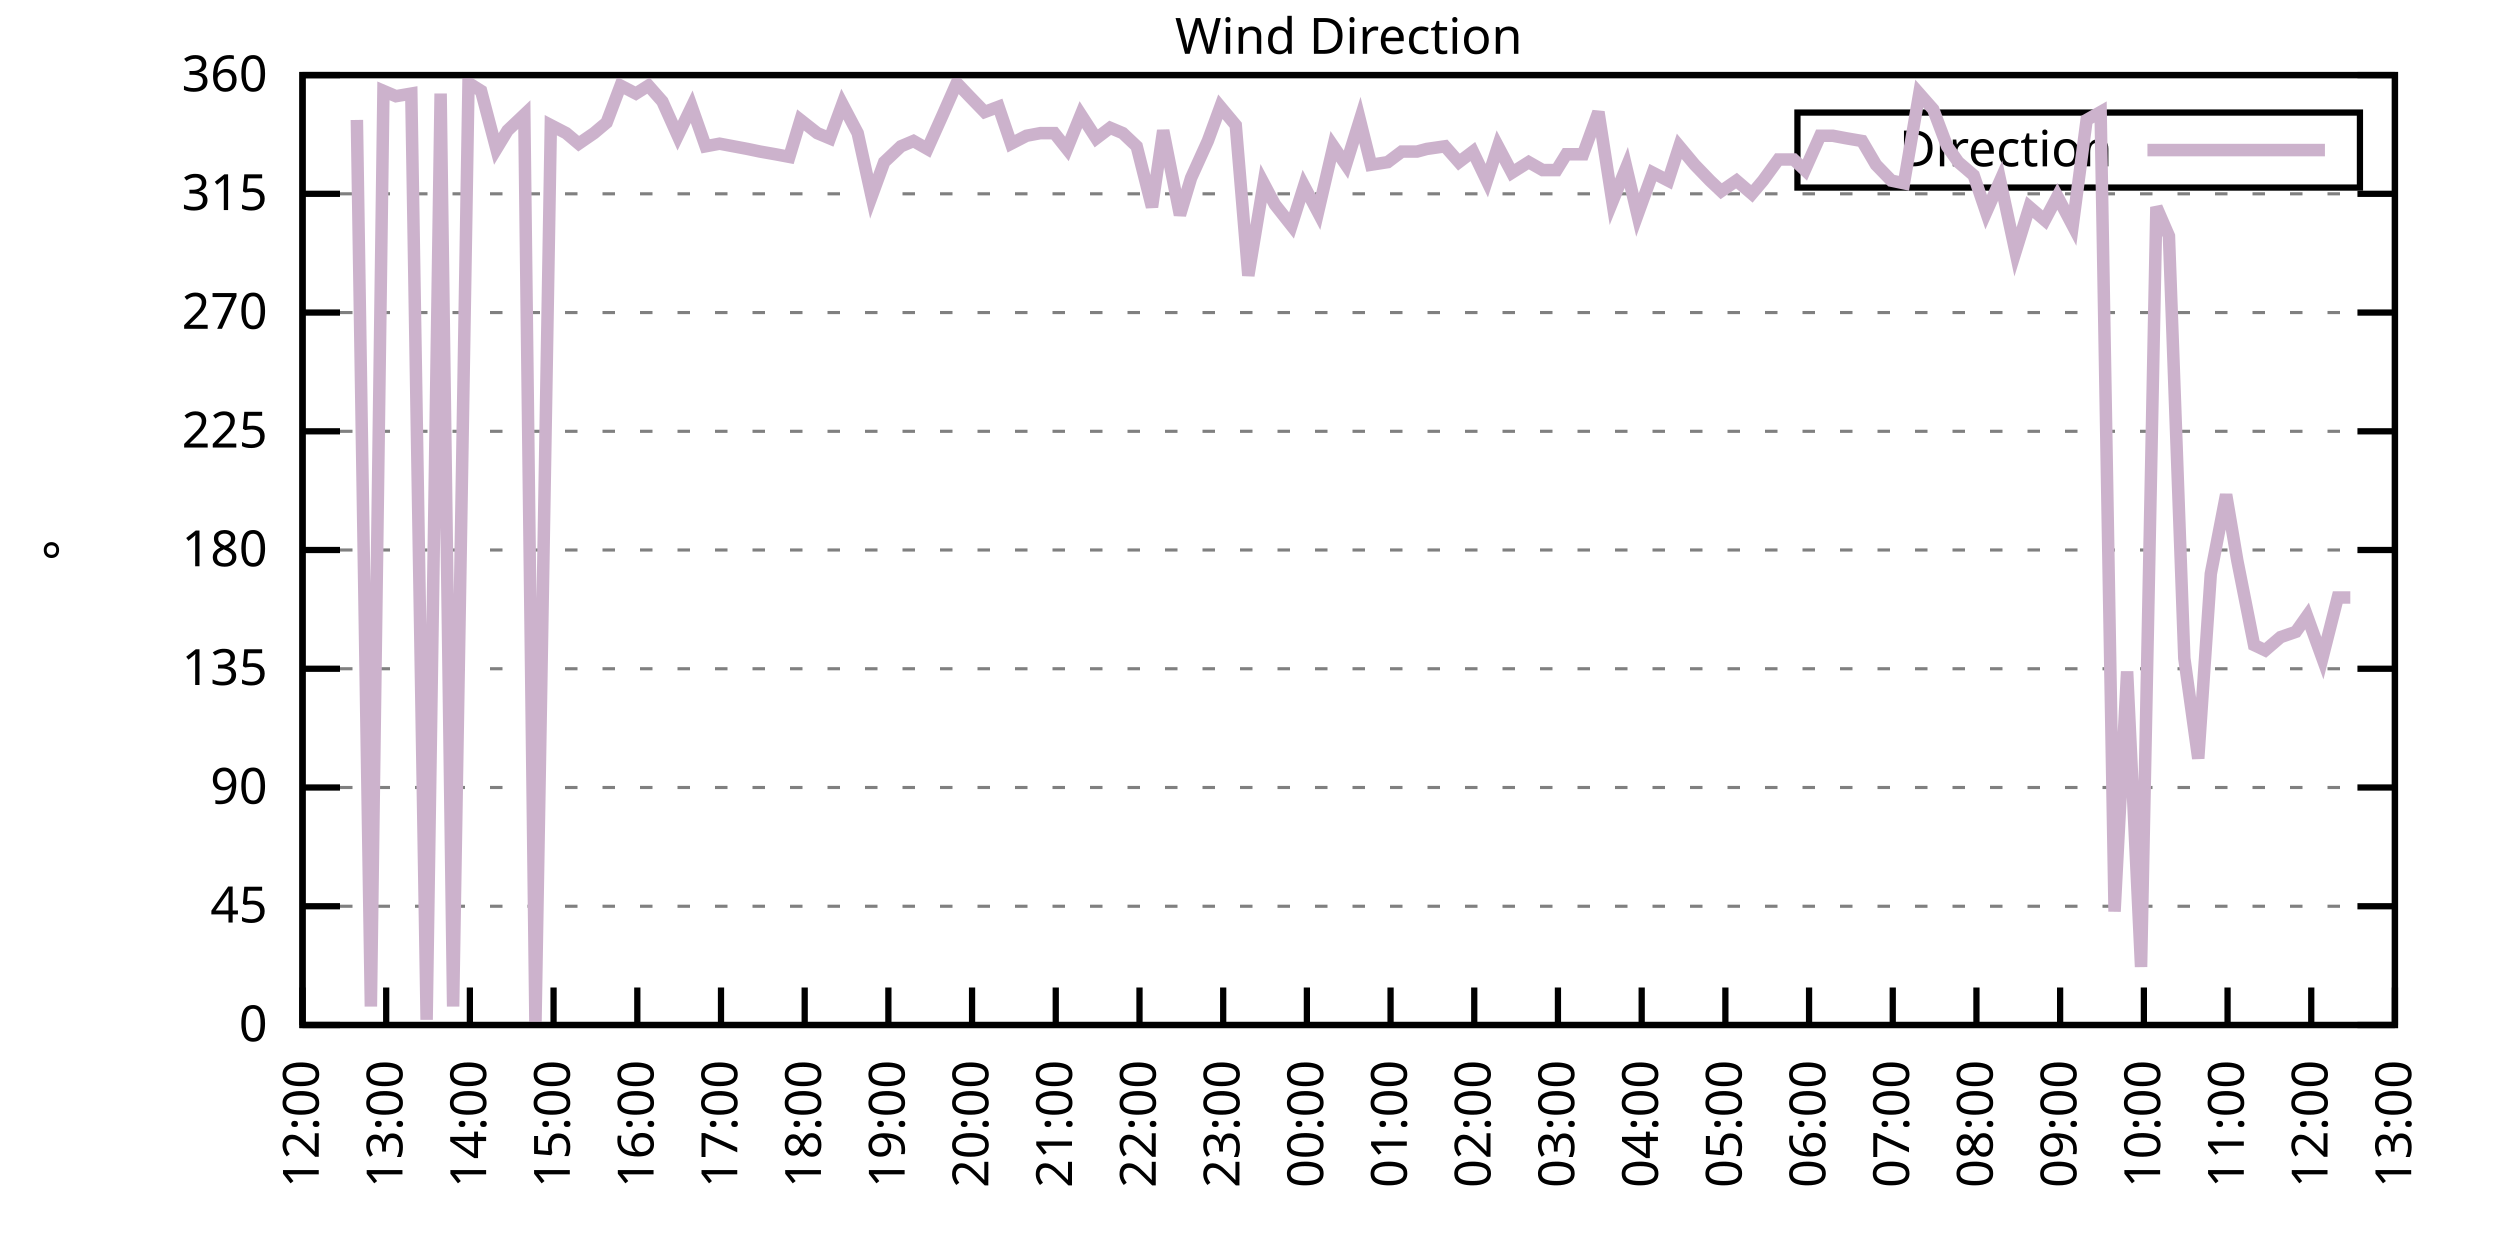
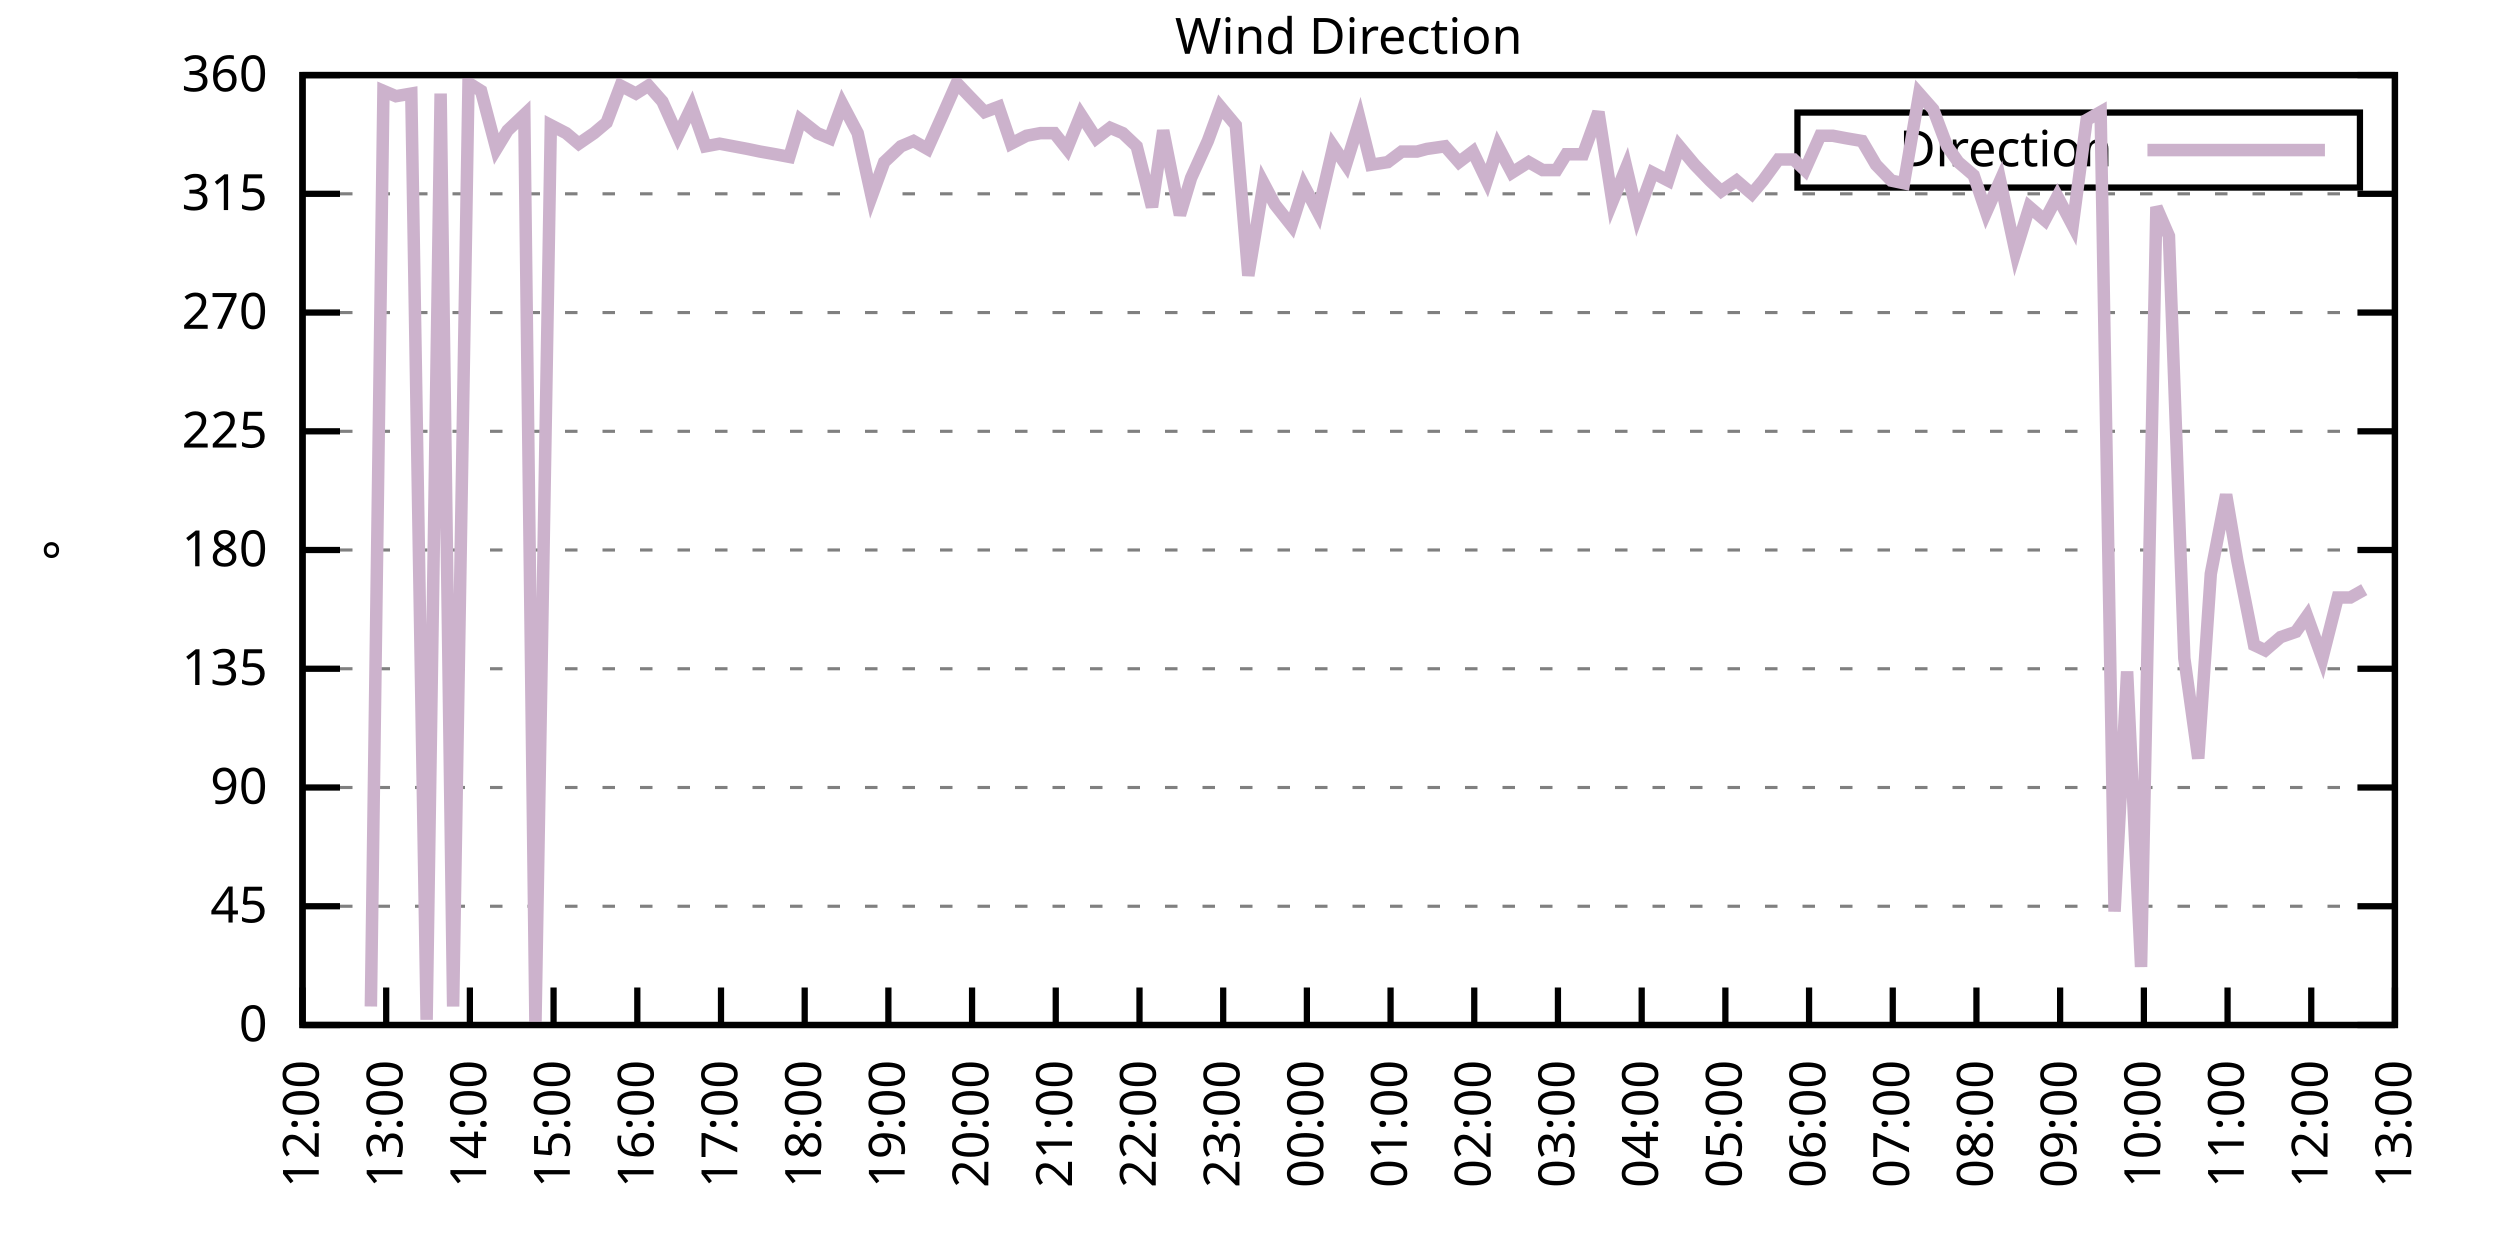
<svg xmlns="http://www.w3.org/2000/svg" xmlns:xlink="http://www.w3.org/1999/xlink" width="400" height="200" viewBox="0 0 400 200">
  <g id="gnuplot_canvas">
    <rect x="0" y="0" width="400" height="200" fill="none" />
    <defs>
      <circle id="gpDot" r="0.5" stroke-width="0.5" stroke="currentColor" />
      <path id="gpPt0" stroke-width="0.333" stroke="currentColor" d="M-1,0 h2 M0,-1 v2" />
      <path id="gpPt1" stroke-width="0.333" stroke="currentColor" d="M-1,-1 L1,1 M1,-1 L-1,1" />
      <path id="gpPt2" stroke-width="0.333" stroke="currentColor" d="M-1,0 L1,0 M0,-1 L0,1 M-1,-1 L1,1 M-1,1 L1,-1" />
      <rect id="gpPt3" stroke-width="0.333" stroke="currentColor" x="-1" y="-1" width="2" height="2" />
      <rect id="gpPt4" stroke-width="0.333" stroke="currentColor" fill="currentColor" x="-1" y="-1" width="2" height="2" />
      <circle id="gpPt5" stroke-width="0.333" stroke="currentColor" cx="0" cy="0" r="1" />
      <use xlink:href="#gpPt5" id="gpPt6" fill="currentColor" stroke="none" />
      <path id="gpPt7" stroke-width="0.333" stroke="currentColor" d="M0,-1.33 L-1.33,0.67 L1.33,0.67 z" />
      <use xlink:href="#gpPt7" id="gpPt8" fill="currentColor" stroke="none" />
      <use xlink:href="#gpPt7" id="gpPt9" stroke="currentColor" transform="rotate(180)" />
      <use xlink:href="#gpPt9" id="gpPt10" fill="currentColor" stroke="none" />
      <use xlink:href="#gpPt3" id="gpPt11" stroke="currentColor" transform="rotate(45)" />
      <use xlink:href="#gpPt11" id="gpPt12" fill="currentColor" stroke="none" />
      <path id="gpPt13" stroke-width="0.333" stroke="currentColor" d="M0,1.330 L1.265,0.411 L0.782,-1.067 L-0.782,-1.076 L-1.265,0.411 z" />
      <use xlink:href="#gpPt13" id="gpPt14" fill="currentColor" stroke="none" />
      <filter id="textbox" filterUnits="objectBoundingBox" x="0" y="0" height="1" width="1">
        <feFlood flood-color="white" flood-opacity="1" result="bgnd" />
        <feComposite in="SourceGraphic" in2="bgnd" operator="atop" />
      </filter>
      <filter id="greybox" filterUnits="objectBoundingBox" x="0" y="0" height="1" width="1">
        <feFlood flood-color="lightgrey" flood-opacity="1" result="grey" />
        <feComposite in="SourceGraphic" in2="grey" operator="atop" />
      </filter>
    </defs>
    <g fill="none" color="white" stroke="currentColor" stroke-width="1.00" stroke-linecap="butt" stroke-linejoin="miter">
</g>
    <g fill="none" color="black" stroke="currentColor" stroke-width="1.00" stroke-linecap="butt" stroke-linejoin="miter">
      <g stroke="none" shape-rendering="crispEdges">
        <polygon fill="rgb(255, 255, 255)" points="48.40,164.00 383.18,164.00 383.18,12.02 48.40,12.02 " />
      </g>
    </g>
    <g fill="none" color="black" stroke="currentColor" stroke-width="1.00" stroke-linecap="butt" stroke-linejoin="miter">
</g>
    <g fill="none" color="black" stroke="black" stroke-width="0.50" stroke-linecap="butt" stroke-linejoin="miter">
</g>
    <g fill="none" color="gray" stroke="currentColor" stroke-width="0.50" stroke-linecap="butt" stroke-linejoin="miter">
      <path stroke="gray" stroke-dasharray="2,4" class="gridline" d="M48.40,164.00 L383.19,164.00  " />
    </g>
    <g fill="none" color="gray" stroke="gray" stroke-width="1.00" stroke-linecap="butt" stroke-linejoin="miter">
</g>
    <g fill="none" color="black" stroke="currentColor" stroke-width="1.00" stroke-linecap="butt" stroke-linejoin="miter">
      <path stroke="black" d="M48.40,164.00 L54.40,164.00 M383.19,164.00 L377.19,164.00  " />
      <g transform="translate(42.80,166.60)" stroke="none" fill="black" font-family="Sans" font-size="8.00" text-anchor="end">
        <text>
          <tspan font-family="Sans"> 0</tspan>
        </text>
      </g>
    </g>
    <g fill="none" color="black" stroke="currentColor" stroke-width="1.00" stroke-linecap="butt" stroke-linejoin="miter">
</g>
    <g fill="none" color="black" stroke="black" stroke-width="0.50" stroke-linecap="butt" stroke-linejoin="miter">
</g>
    <g fill="none" color="gray" stroke="currentColor" stroke-width="0.50" stroke-linecap="butt" stroke-linejoin="miter">
      <path stroke="gray" stroke-dasharray="2,4" class="gridline" d="M48.40,145.00 L383.19,145.00  " />
    </g>
    <g fill="none" color="gray" stroke="gray" stroke-width="1.00" stroke-linecap="butt" stroke-linejoin="miter">
</g>
    <g fill="none" color="black" stroke="currentColor" stroke-width="1.00" stroke-linecap="butt" stroke-linejoin="miter">
      <path stroke="black" d="M48.40,145.00 L54.40,145.00 M383.19,145.00 L377.19,145.00  " />
      <g transform="translate(42.80,147.60)" stroke="none" fill="black" font-family="Sans" font-size="8.00" text-anchor="end">
        <text>
          <tspan font-family="Sans"> 45</tspan>
        </text>
      </g>
    </g>
    <g fill="none" color="black" stroke="currentColor" stroke-width="1.00" stroke-linecap="butt" stroke-linejoin="miter">
</g>
    <g fill="none" color="black" stroke="black" stroke-width="0.50" stroke-linecap="butt" stroke-linejoin="miter">
</g>
    <g fill="none" color="gray" stroke="currentColor" stroke-width="0.50" stroke-linecap="butt" stroke-linejoin="miter">
      <path stroke="gray" stroke-dasharray="2,4" class="gridline" d="M48.40,126.00 L383.19,126.00  " />
    </g>
    <g fill="none" color="gray" stroke="gray" stroke-width="1.00" stroke-linecap="butt" stroke-linejoin="miter">
</g>
    <g fill="none" color="black" stroke="currentColor" stroke-width="1.00" stroke-linecap="butt" stroke-linejoin="miter">
      <path stroke="black" d="M48.40,126.00 L54.40,126.00 M383.19,126.00 L377.19,126.00  " />
      <g transform="translate(42.80,128.60)" stroke="none" fill="black" font-family="Sans" font-size="8.00" text-anchor="end">
        <text>
          <tspan font-family="Sans"> 90</tspan>
        </text>
      </g>
    </g>
    <g fill="none" color="black" stroke="currentColor" stroke-width="1.00" stroke-linecap="butt" stroke-linejoin="miter">
</g>
    <g fill="none" color="black" stroke="black" stroke-width="0.50" stroke-linecap="butt" stroke-linejoin="miter">
</g>
    <g fill="none" color="gray" stroke="currentColor" stroke-width="0.50" stroke-linecap="butt" stroke-linejoin="miter">
      <path stroke="gray" stroke-dasharray="2,4" class="gridline" d="M48.40,107.00 L383.19,107.00  " />
    </g>
    <g fill="none" color="gray" stroke="gray" stroke-width="1.00" stroke-linecap="butt" stroke-linejoin="miter">
</g>
    <g fill="none" color="black" stroke="currentColor" stroke-width="1.00" stroke-linecap="butt" stroke-linejoin="miter">
      <path stroke="black" d="M48.40,107.00 L54.40,107.00 M383.19,107.00 L377.19,107.00  " />
      <g transform="translate(42.80,109.60)" stroke="none" fill="black" font-family="Sans" font-size="8.00" text-anchor="end">
        <text>
          <tspan font-family="Sans"> 135</tspan>
        </text>
      </g>
    </g>
    <g fill="none" color="black" stroke="currentColor" stroke-width="1.00" stroke-linecap="butt" stroke-linejoin="miter">
</g>
    <g fill="none" color="black" stroke="black" stroke-width="0.50" stroke-linecap="butt" stroke-linejoin="miter">
</g>
    <g fill="none" color="gray" stroke="currentColor" stroke-width="0.50" stroke-linecap="butt" stroke-linejoin="miter">
      <path stroke="gray" stroke-dasharray="2,4" class="gridline" d="M48.40,88.00 L383.19,88.00  " />
    </g>
    <g fill="none" color="gray" stroke="gray" stroke-width="1.00" stroke-linecap="butt" stroke-linejoin="miter">
</g>
    <g fill="none" color="black" stroke="currentColor" stroke-width="1.00" stroke-linecap="butt" stroke-linejoin="miter">
      <path stroke="black" d="M48.40,88.00 L54.40,88.00 M383.19,88.00 L377.19,88.00  " />
      <g transform="translate(42.80,90.60)" stroke="none" fill="black" font-family="Sans" font-size="8.00" text-anchor="end">
        <text>
          <tspan font-family="Sans"> 180</tspan>
        </text>
      </g>
    </g>
    <g fill="none" color="black" stroke="currentColor" stroke-width="1.00" stroke-linecap="butt" stroke-linejoin="miter">
</g>
    <g fill="none" color="black" stroke="black" stroke-width="0.50" stroke-linecap="butt" stroke-linejoin="miter">
</g>
    <g fill="none" color="gray" stroke="currentColor" stroke-width="0.50" stroke-linecap="butt" stroke-linejoin="miter">
      <path stroke="gray" stroke-dasharray="2,4" class="gridline" d="M48.40,69.01 L383.19,69.01  " />
    </g>
    <g fill="none" color="gray" stroke="gray" stroke-width="1.00" stroke-linecap="butt" stroke-linejoin="miter">
</g>
    <g fill="none" color="black" stroke="currentColor" stroke-width="1.00" stroke-linecap="butt" stroke-linejoin="miter">
      <path stroke="black" d="M48.40,69.01 L54.40,69.01 M383.19,69.01 L377.19,69.01  " />
      <g transform="translate(42.80,71.61)" stroke="none" fill="black" font-family="Sans" font-size="8.00" text-anchor="end">
        <text>
          <tspan font-family="Sans"> 225</tspan>
        </text>
      </g>
    </g>
    <g fill="none" color="black" stroke="currentColor" stroke-width="1.00" stroke-linecap="butt" stroke-linejoin="miter">
</g>
    <g fill="none" color="black" stroke="black" stroke-width="0.50" stroke-linecap="butt" stroke-linejoin="miter">
</g>
    <g fill="none" color="gray" stroke="currentColor" stroke-width="0.50" stroke-linecap="butt" stroke-linejoin="miter">
      <path stroke="gray" stroke-dasharray="2,4" class="gridline" d="M48.40,50.01 L383.19,50.01  " />
    </g>
    <g fill="none" color="gray" stroke="gray" stroke-width="1.00" stroke-linecap="butt" stroke-linejoin="miter">
</g>
    <g fill="none" color="black" stroke="currentColor" stroke-width="1.00" stroke-linecap="butt" stroke-linejoin="miter">
      <path stroke="black" d="M48.40,50.01 L54.40,50.01 M383.19,50.01 L377.19,50.01  " />
      <g transform="translate(42.80,52.61)" stroke="none" fill="black" font-family="Sans" font-size="8.00" text-anchor="end">
        <text>
          <tspan font-family="Sans"> 270</tspan>
        </text>
      </g>
    </g>
    <g fill="none" color="black" stroke="currentColor" stroke-width="1.00" stroke-linecap="butt" stroke-linejoin="miter">
</g>
    <g fill="none" color="black" stroke="black" stroke-width="0.50" stroke-linecap="butt" stroke-linejoin="miter">
</g>
    <g fill="none" color="gray" stroke="currentColor" stroke-width="0.50" stroke-linecap="butt" stroke-linejoin="miter">
      <path stroke="gray" stroke-dasharray="2,4" class="gridline" d="M48.40,31.01 L383.19,31.01  " />
    </g>
    <g fill="none" color="gray" stroke="gray" stroke-width="1.00" stroke-linecap="butt" stroke-linejoin="miter">
</g>
    <g fill="none" color="black" stroke="currentColor" stroke-width="1.00" stroke-linecap="butt" stroke-linejoin="miter">
      <path stroke="black" d="M48.40,31.01 L54.40,31.01 M383.19,31.01 L377.19,31.01  " />
      <g transform="translate(42.80,33.61)" stroke="none" fill="black" font-family="Sans" font-size="8.00" text-anchor="end">
        <text>
          <tspan font-family="Sans"> 315</tspan>
        </text>
      </g>
    </g>
    <g fill="none" color="black" stroke="currentColor" stroke-width="1.00" stroke-linecap="butt" stroke-linejoin="miter">
</g>
    <g fill="none" color="black" stroke="black" stroke-width="0.50" stroke-linecap="butt" stroke-linejoin="miter">
</g>
    <g fill="none" color="gray" stroke="currentColor" stroke-width="0.50" stroke-linecap="butt" stroke-linejoin="miter">
      <path stroke="gray" stroke-dasharray="2,4" class="gridline" d="M48.40,12.01 L383.19,12.01  " />
    </g>
    <g fill="none" color="gray" stroke="gray" stroke-width="1.00" stroke-linecap="butt" stroke-linejoin="miter">
</g>
    <g fill="none" color="black" stroke="currentColor" stroke-width="1.00" stroke-linecap="butt" stroke-linejoin="miter">
      <path stroke="black" d="M48.40,12.01 L54.40,12.01 M383.19,12.01 L377.19,12.01  " />
      <g transform="translate(42.80,14.61)" stroke="none" fill="black" font-family="Sans" font-size="8.00" text-anchor="end">
        <text>
          <tspan font-family="Sans"> 360</tspan>
        </text>
      </g>
    </g>
    <g fill="none" color="black" stroke="currentColor" stroke-width="1.00" stroke-linecap="butt" stroke-linejoin="miter">
      <path stroke="black" d="M48.40,164.00 L48.40,158.00  " />
      <g transform="translate(51.00,169.60) rotate(270.00)" stroke="none" fill="black" font-family="Sans" font-size="8.00" text-anchor="end">
        <text>
          <tspan font-family="Sans">12:00</tspan>
        </text>
      </g>
    </g>
    <g fill="none" color="black" stroke="currentColor" stroke-width="1.00" stroke-linecap="butt" stroke-linejoin="miter">
      <path stroke="black" d="M61.79,164.00 L61.79,158.00  " />
      <g transform="translate(64.39,169.60) rotate(270.00)" stroke="none" fill="black" font-family="Sans" font-size="8.00" text-anchor="end">
        <text>
          <tspan font-family="Sans">13:00</tspan>
        </text>
      </g>
    </g>
    <g fill="none" color="black" stroke="currentColor" stroke-width="1.00" stroke-linecap="butt" stroke-linejoin="miter">
      <path stroke="black" d="M75.18,164.00 L75.18,158.00  " />
      <g transform="translate(77.78,169.60) rotate(270.00)" stroke="none" fill="black" font-family="Sans" font-size="8.00" text-anchor="end">
        <text>
          <tspan font-family="Sans">14:00</tspan>
        </text>
      </g>
    </g>
    <g fill="none" color="black" stroke="currentColor" stroke-width="1.00" stroke-linecap="butt" stroke-linejoin="miter">
      <path stroke="black" d="M88.57,164.00 L88.57,158.00  " />
      <g transform="translate(91.17,169.60) rotate(270.00)" stroke="none" fill="black" font-family="Sans" font-size="8.00" text-anchor="end">
        <text>
          <tspan font-family="Sans">15:00</tspan>
        </text>
      </g>
    </g>
    <g fill="none" color="black" stroke="currentColor" stroke-width="1.00" stroke-linecap="butt" stroke-linejoin="miter">
      <path stroke="black" d="M101.97,164.00 L101.97,158.00  " />
      <g transform="translate(104.57,169.60) rotate(270.00)" stroke="none" fill="black" font-family="Sans" font-size="8.00" text-anchor="end">
        <text>
          <tspan font-family="Sans">16:00</tspan>
        </text>
      </g>
    </g>
    <g fill="none" color="black" stroke="currentColor" stroke-width="1.00" stroke-linecap="butt" stroke-linejoin="miter">
      <path stroke="black" d="M115.36,164.00 L115.36,158.00  " />
      <g transform="translate(117.96,169.60) rotate(270.00)" stroke="none" fill="black" font-family="Sans" font-size="8.00" text-anchor="end">
        <text>
          <tspan font-family="Sans">17:00</tspan>
        </text>
      </g>
    </g>
    <g fill="none" color="black" stroke="currentColor" stroke-width="1.00" stroke-linecap="butt" stroke-linejoin="miter">
      <path stroke="black" d="M128.75,164.00 L128.75,158.00  " />
      <g transform="translate(131.35,169.60) rotate(270.00)" stroke="none" fill="black" font-family="Sans" font-size="8.00" text-anchor="end">
        <text>
          <tspan font-family="Sans">18:00</tspan>
        </text>
      </g>
    </g>
    <g fill="none" color="black" stroke="currentColor" stroke-width="1.00" stroke-linecap="butt" stroke-linejoin="miter">
      <path stroke="black" d="M142.14,164.00 L142.14,158.00  " />
      <g transform="translate(144.74,169.60) rotate(270.00)" stroke="none" fill="black" font-family="Sans" font-size="8.00" text-anchor="end">
        <text>
          <tspan font-family="Sans">19:00</tspan>
        </text>
      </g>
    </g>
    <g fill="none" color="black" stroke="currentColor" stroke-width="1.00" stroke-linecap="butt" stroke-linejoin="miter">
      <path stroke="black" d="M155.53,164.00 L155.53,158.00  " />
      <g transform="translate(158.13,169.60) rotate(270.00)" stroke="none" fill="black" font-family="Sans" font-size="8.00" text-anchor="end">
        <text>
          <tspan font-family="Sans">20:00</tspan>
        </text>
      </g>
    </g>
    <g fill="none" color="black" stroke="currentColor" stroke-width="1.00" stroke-linecap="butt" stroke-linejoin="miter">
      <path stroke="black" d="M168.92,164.00 L168.92,158.00  " />
      <g transform="translate(171.52,169.60) rotate(270.00)" stroke="none" fill="black" font-family="Sans" font-size="8.00" text-anchor="end">
        <text>
          <tspan font-family="Sans">21:00</tspan>
        </text>
      </g>
    </g>
    <g fill="none" color="black" stroke="currentColor" stroke-width="1.00" stroke-linecap="butt" stroke-linejoin="miter">
      <path stroke="black" d="M182.32,164.00 L182.32,158.00  " />
      <g transform="translate(184.92,169.60) rotate(270.00)" stroke="none" fill="black" font-family="Sans" font-size="8.00" text-anchor="end">
        <text>
          <tspan font-family="Sans">22:00</tspan>
        </text>
      </g>
    </g>
    <g fill="none" color="black" stroke="currentColor" stroke-width="1.00" stroke-linecap="butt" stroke-linejoin="miter">
      <path stroke="black" d="M195.71,164.00 L195.71,158.00  " />
      <g transform="translate(198.31,169.60) rotate(270.00)" stroke="none" fill="black" font-family="Sans" font-size="8.00" text-anchor="end">
        <text>
          <tspan font-family="Sans">23:00</tspan>
        </text>
      </g>
    </g>
    <g fill="none" color="black" stroke="currentColor" stroke-width="1.00" stroke-linecap="butt" stroke-linejoin="miter">
      <path stroke="black" d="M209.10,164.00 L209.10,158.00  " />
      <g transform="translate(211.70,169.60) rotate(270.00)" stroke="none" fill="black" font-family="Sans" font-size="8.00" text-anchor="end">
        <text>
          <tspan font-family="Sans">00:00</tspan>
        </text>
      </g>
    </g>
    <g fill="none" color="black" stroke="currentColor" stroke-width="1.00" stroke-linecap="butt" stroke-linejoin="miter">
      <path stroke="black" d="M222.49,164.00 L222.49,158.00  " />
      <g transform="translate(225.09,169.60) rotate(270.00)" stroke="none" fill="black" font-family="Sans" font-size="8.00" text-anchor="end">
        <text>
          <tspan font-family="Sans">01:00</tspan>
        </text>
      </g>
    </g>
    <g fill="none" color="black" stroke="currentColor" stroke-width="1.00" stroke-linecap="butt" stroke-linejoin="miter">
      <path stroke="black" d="M235.88,164.00 L235.88,158.00  " />
      <g transform="translate(238.48,169.60) rotate(270.00)" stroke="none" fill="black" font-family="Sans" font-size="8.00" text-anchor="end">
        <text>
          <tspan font-family="Sans">02:00</tspan>
        </text>
      </g>
    </g>
    <g fill="none" color="black" stroke="currentColor" stroke-width="1.00" stroke-linecap="butt" stroke-linejoin="miter">
      <path stroke="black" d="M249.27,164.00 L249.27,158.00  " />
      <g transform="translate(251.87,169.60) rotate(270.00)" stroke="none" fill="black" font-family="Sans" font-size="8.00" text-anchor="end">
        <text>
          <tspan font-family="Sans">03:00</tspan>
        </text>
      </g>
    </g>
    <g fill="none" color="black" stroke="currentColor" stroke-width="1.00" stroke-linecap="butt" stroke-linejoin="miter">
      <path stroke="black" d="M262.67,164.00 L262.67,158.00  " />
      <g transform="translate(265.27,169.60) rotate(270.00)" stroke="none" fill="black" font-family="Sans" font-size="8.00" text-anchor="end">
        <text>
          <tspan font-family="Sans">04:00</tspan>
        </text>
      </g>
    </g>
    <g fill="none" color="black" stroke="currentColor" stroke-width="1.00" stroke-linecap="butt" stroke-linejoin="miter">
      <path stroke="black" d="M276.06,164.00 L276.06,158.00  " />
      <g transform="translate(278.66,169.60) rotate(270.00)" stroke="none" fill="black" font-family="Sans" font-size="8.00" text-anchor="end">
        <text>
          <tspan font-family="Sans">05:00</tspan>
        </text>
      </g>
    </g>
    <g fill="none" color="black" stroke="currentColor" stroke-width="1.00" stroke-linecap="butt" stroke-linejoin="miter">
      <path stroke="black" d="M289.45,164.00 L289.45,158.00  " />
      <g transform="translate(292.05,169.60) rotate(270.00)" stroke="none" fill="black" font-family="Sans" font-size="8.00" text-anchor="end">
        <text>
          <tspan font-family="Sans">06:00</tspan>
        </text>
      </g>
    </g>
    <g fill="none" color="black" stroke="currentColor" stroke-width="1.00" stroke-linecap="butt" stroke-linejoin="miter">
      <path stroke="black" d="M302.84,164.00 L302.84,158.00  " />
      <g transform="translate(305.44,169.60) rotate(270.00)" stroke="none" fill="black" font-family="Sans" font-size="8.00" text-anchor="end">
        <text>
          <tspan font-family="Sans">07:00</tspan>
        </text>
      </g>
    </g>
    <g fill="none" color="black" stroke="currentColor" stroke-width="1.00" stroke-linecap="butt" stroke-linejoin="miter">
      <path stroke="black" d="M316.23,164.00 L316.23,158.00  " />
      <g transform="translate(318.83,169.60) rotate(270.00)" stroke="none" fill="black" font-family="Sans" font-size="8.00" text-anchor="end">
        <text>
          <tspan font-family="Sans">08:00</tspan>
        </text>
      </g>
    </g>
    <g fill="none" color="black" stroke="currentColor" stroke-width="1.00" stroke-linecap="butt" stroke-linejoin="miter">
      <path stroke="black" d="M329.62,164.00 L329.62,158.00  " />
      <g transform="translate(332.22,169.60) rotate(270.00)" stroke="none" fill="black" font-family="Sans" font-size="8.00" text-anchor="end">
        <text>
          <tspan font-family="Sans">09:00</tspan>
        </text>
      </g>
    </g>
    <g fill="none" color="black" stroke="currentColor" stroke-width="1.00" stroke-linecap="butt" stroke-linejoin="miter">
      <path stroke="black" d="M343.02,164.00 L343.02,158.00  " />
      <g transform="translate(345.62,169.60) rotate(270.00)" stroke="none" fill="black" font-family="Sans" font-size="8.00" text-anchor="end">
        <text>
          <tspan font-family="Sans">10:00</tspan>
        </text>
      </g>
    </g>
    <g fill="none" color="black" stroke="currentColor" stroke-width="1.00" stroke-linecap="butt" stroke-linejoin="miter">
      <path stroke="black" d="M356.41,164.00 L356.41,158.00  " />
      <g transform="translate(359.01,169.60) rotate(270.00)" stroke="none" fill="black" font-family="Sans" font-size="8.00" text-anchor="end">
        <text>
          <tspan font-family="Sans">11:00</tspan>
        </text>
      </g>
    </g>
    <g fill="none" color="black" stroke="currentColor" stroke-width="1.00" stroke-linecap="butt" stroke-linejoin="miter">
      <path stroke="black" d="M369.80,164.00 L369.80,158.00  " />
      <g transform="translate(372.40,169.60) rotate(270.00)" stroke="none" fill="black" font-family="Sans" font-size="8.00" text-anchor="end">
        <text>
          <tspan font-family="Sans">12:00</tspan>
        </text>
      </g>
    </g>
    <g fill="none" color="black" stroke="currentColor" stroke-width="1.00" stroke-linecap="butt" stroke-linejoin="miter">
      <path stroke="black" d="M383.19,164.00 L383.19,158.00  " />
      <g transform="translate(385.79,169.60) rotate(270.00)" stroke="none" fill="black" font-family="Sans" font-size="8.00" text-anchor="end">
        <text>
          <tspan font-family="Sans">13:00</tspan>
        </text>
      </g>
    </g>
    <g fill="none" color="black" stroke="currentColor" stroke-width="1.00" stroke-linecap="butt" stroke-linejoin="miter">
</g>
    <g fill="none" color="black" stroke="currentColor" stroke-width="1.00" stroke-linecap="butt" stroke-linejoin="miter">
      <path stroke="black" d="M48.40,12.01 L48.40,164.00 L383.19,164.00 L383.19,12.01 L48.40,12.01 Z  " />
    </g>
    <g fill="none" color="black" stroke="currentColor" stroke-width="1.00" stroke-linecap="butt" stroke-linejoin="miter">
</g>
    <g fill="none" color="black" stroke="currentColor" stroke-width="1.00" stroke-linecap="butt" stroke-linejoin="miter">
      <path stroke="black" d="M287.59,30.01 L287.59,18.01 L377.59,18.01 L377.59,30.01 L287.59,30.01 Z  " />
    </g>
    <g id="Wind_direction_plot_1">
      <g fill="none" color="white" stroke="black" stroke-width="2.00" stroke-linecap="butt" stroke-linejoin="miter">
</g>
      <g fill="none" color="black" stroke="currentColor" stroke-width="2.00" stroke-linecap="butt" stroke-linejoin="miter">
        <g transform="translate(337.99,26.61)" stroke="none" fill="black" font-family="Sans" font-size="8.00" text-anchor="end">
          <text>
            <tspan font-family="Sans">Direction</tspan>
          </text>
        </g>
      </g>
      <g fill="none" color="black" stroke="currentColor" stroke-width="2.00" stroke-linecap="butt" stroke-linejoin="miter">
-         <path stroke="rgb(204, 178, 204)" d="M343.59,24.01 L371.99,24.01 M57.10,19.19 L59.34,161.04 L61.35,14.54 L63.35,15.39 L65.81,14.97 L68.26,163.16   L70.50,14.97 L72.50,161.04 L74.96,13.28 L76.97,14.54 L79.42,23.83 L81.21,20.88 L83.89,18.34 L85.67,164.00   L88.13,20.03 L90.58,21.30 L92.59,22.99 L95.05,21.30 L97.06,19.61 L99.29,13.70 L101.74,14.97 L103.75,13.70   L105.98,16.23 L108.44,21.72 L110.67,17.08 L112.90,23.41 L115.13,22.99 L117.37,23.41 L119.60,23.83 L121.61,24.25   L124.06,24.68 L126.29,25.10 L128.08,19.19 L130.76,21.30 L132.77,22.14 L134.78,16.65 L137.23,21.30 L139.46,31.43   L141.47,25.94 L144.15,23.41 L146.16,22.56 L148.39,23.83 L150.85,18.34 L153.08,13.28 L155.09,15.39 L157.54,17.92   L159.77,17.08 L161.78,22.99 L164.24,21.72 L166.47,21.30 L168.70,21.30 L170.71,23.83 L172.94,18.34 L175.40,22.14   L177.63,20.45 L179.64,21.30 L181.87,23.41 L184.32,33.12 L186.11,20.88 L188.79,34.39 L190.57,28.48 L193.25,22.56   L195.26,17.08 L197.72,20.03 L199.73,44.10 L202.18,29.32 L203.97,32.70 L206.64,36.08 L208.65,29.74 L210.88,33.96   L213.34,23.41 L215.35,26.36 L217.58,19.19 L219.37,26.36 L222.04,25.94 L224.28,24.25 L226.73,24.25 L228.29,23.83   L231.20,23.41 L233.43,25.94 L235.66,24.25 L237.89,28.90 L239.68,23.41 L241.91,27.63 L244.59,25.94 L246.82,27.21   L249.05,27.21 L250.61,24.68 L253.29,24.68 L255.75,17.92 L257.98,32.28 L260.21,26.79 L262.00,34.39 L264.45,27.63   L266.91,28.90 L268.69,23.41 L271.15,26.36 L273.60,28.90 L275.39,30.59 L277.84,28.90 L280.30,31.01 L282.08,28.90   L284.54,25.52 L286.99,25.52 L288.78,27.21 L291.23,21.72 L293.24,21.72 L295.48,22.14 L297.93,22.56 L300.16,26.36   L302.62,28.90 L304.63,29.32 L307.08,14.97 L309.31,17.50 L311.54,23.41 L313.33,25.94 L315.79,28.05 L317.79,33.96   L320.03,28.90 L322.48,40.30 L324.71,33.12 L327.17,35.23 L329.18,31.43 L331.63,36.08 L333.86,19.19 L336.10,17.92   L338.33,145.85 L340.34,107.43 L342.57,154.71 L345.02,33.12 L347.03,37.76 L349.49,105.31 L351.72,121.36 L353.73,91.80   L356.18,79.14 L357.97,89.69 L360.65,103.20 L362.43,104.05 L364.89,101.94 L367.34,101.09 L369.13,98.56 L371.58,105.31   L374.04,95.60 L376.05,95.60  " />
+         <path stroke="rgb(204, 178, 204)" d="M343.59,24.01 L371.99,24.01 M59.34,161.04 L61.35,14.54 L63.35,15.39 L65.81,14.97 L68.26,163.16 L70.50,14.97   L72.50,161.04 L74.96,13.28 L76.97,14.54 L79.42,23.83 L81.21,20.88 L83.89,18.34 L85.67,164.00 L88.13,20.03   L90.58,21.30 L92.59,22.99 L95.05,21.30 L97.06,19.61 L99.29,13.70 L101.74,14.97 L103.75,13.70 L105.98,16.23   L108.44,21.72 L110.67,17.08 L112.90,23.41 L115.13,22.99 L117.37,23.41 L119.60,23.83 L121.61,24.25 L124.06,24.68   L126.29,25.10 L128.08,19.19 L130.76,21.30 L132.77,22.14 L134.78,16.65 L137.23,21.30 L139.46,31.43 L141.47,25.94   L144.15,23.41 L146.16,22.56 L148.39,23.83 L150.85,18.34 L153.08,13.28 L155.09,15.39 L157.54,17.92 L159.77,17.08   L161.78,22.99 L164.24,21.72 L166.47,21.30 L168.70,21.30 L170.71,23.83 L172.94,18.34 L175.40,22.14 L177.63,20.45   L179.64,21.30 L181.87,23.41 L184.32,33.12 L186.11,20.88 L188.79,34.39 L190.57,28.48 L193.25,22.56 L195.26,17.08   L197.72,20.03 L199.73,44.10 L202.18,29.32 L203.97,32.70 L206.64,36.08 L208.65,29.74 L210.88,33.96 L213.34,23.41   L215.35,26.36 L217.58,19.19 L219.37,26.36 L222.04,25.94 L224.28,24.25 L226.73,24.25 L228.29,23.83 L231.20,23.41   L233.43,25.94 L235.66,24.25 L237.89,28.90 L239.68,23.41 L241.91,27.63 L244.59,25.94 L246.82,27.21 L249.05,27.21   L250.61,24.68 L253.29,24.68 L255.75,17.92 L257.98,32.28 L260.21,26.79 L262.00,34.39 L264.45,27.63 L266.91,28.90   L268.69,23.41 L271.15,26.36 L273.60,28.90 L275.39,30.59 L277.84,28.90 L280.30,31.01 L282.08,28.90 L284.54,25.52   L286.99,25.52 L288.78,27.21 L291.23,21.72 L293.24,21.72 L295.48,22.14 L297.93,22.56 L300.16,26.36 L302.62,28.90   L304.63,29.32 L307.08,14.97 L309.31,17.50 L311.54,23.41 L313.33,25.94 L315.79,28.05 L317.79,33.96 L320.03,28.90   L322.48,40.30 L324.71,33.12 L327.17,35.23 L329.18,31.43 L331.63,36.08 L333.86,19.19 L336.10,17.92 L338.33,145.85   L340.34,107.43 L342.57,154.71 L345.02,33.12 L347.03,37.76 L349.49,105.31 L351.72,121.36 L353.73,91.80 L356.18,79.14   L357.97,89.69 L360.65,103.20 L362.43,104.05 L364.89,101.94 L367.34,101.09 L369.13,98.56 L371.58,105.31 L374.04,95.60   L376.05,95.60 L378.28,94.34  " />
      </g>
    </g>
    <g fill="none" color="black" stroke="currentColor" stroke-width="2.00" stroke-linecap="butt" stroke-linejoin="miter">
</g>
    <g fill="none" color="black" stroke="black" stroke-width="1.00" stroke-linecap="butt" stroke-linejoin="miter">
</g>
    <g fill="none" color="black" stroke="currentColor" stroke-width="1.00" stroke-linecap="butt" stroke-linejoin="miter">
      <path stroke="black" d="M48.40,12.01 L48.40,164.00 L383.19,164.00 L383.19,12.01 L48.40,12.01 Z  " />
      <g transform="translate(12.80,88.01) rotate(270.00)" stroke="none" fill="black" font-family="Sans" font-size="8.00" text-anchor="middle">
        <text>
          <tspan font-family="Sans">°</tspan>
        </text>
      </g>
    </g>
    <g fill="none" color="black" stroke="currentColor" stroke-width="1.00" stroke-linecap="butt" stroke-linejoin="miter">
</g>
    <g fill="none" color="black" stroke="currentColor" stroke-width="1.00" stroke-linecap="butt" stroke-linejoin="miter">
      <g transform="translate(215.79,8.61)" stroke="none" fill="black" font-family="Sans" font-size="8.00" text-anchor="middle">
        <text>
          <tspan font-family="Sans">Wind Direction</tspan>
        </text>
      </g>
    </g>
    <g fill="none" color="black" stroke="currentColor" stroke-width="1.00" stroke-linecap="butt" stroke-linejoin="miter">
</g>
  </g>
</svg>
